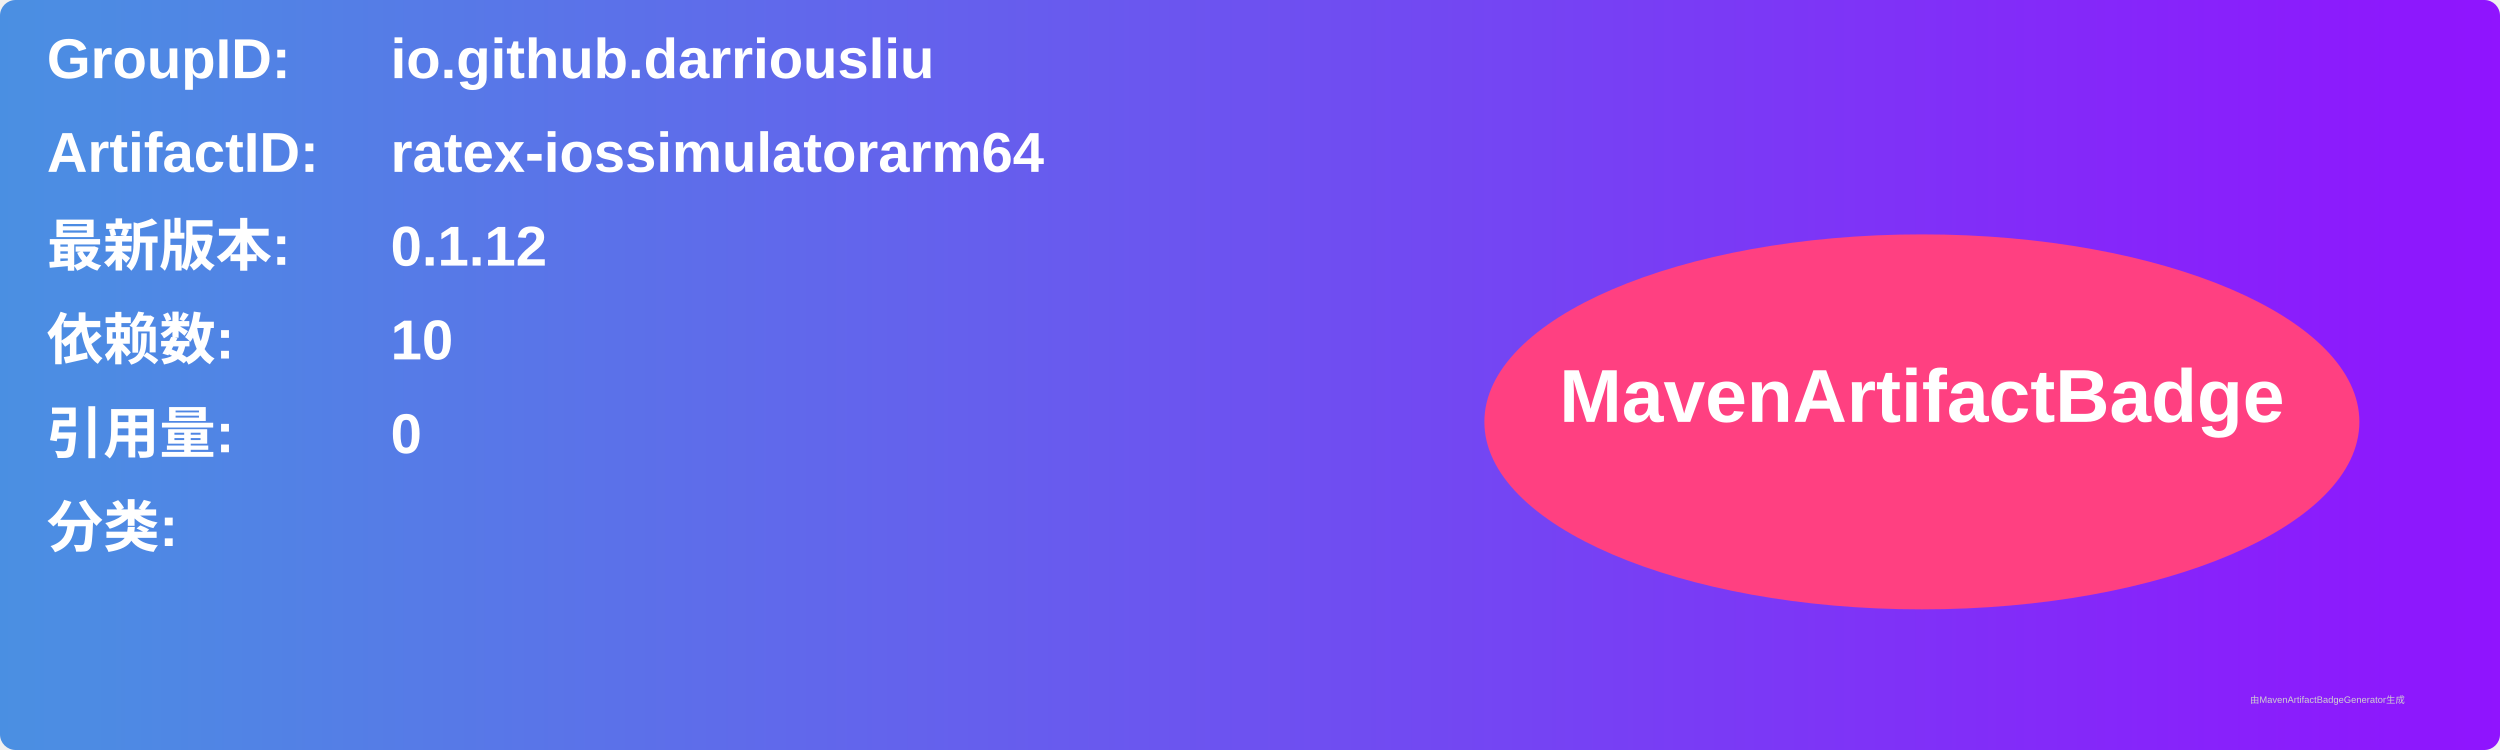
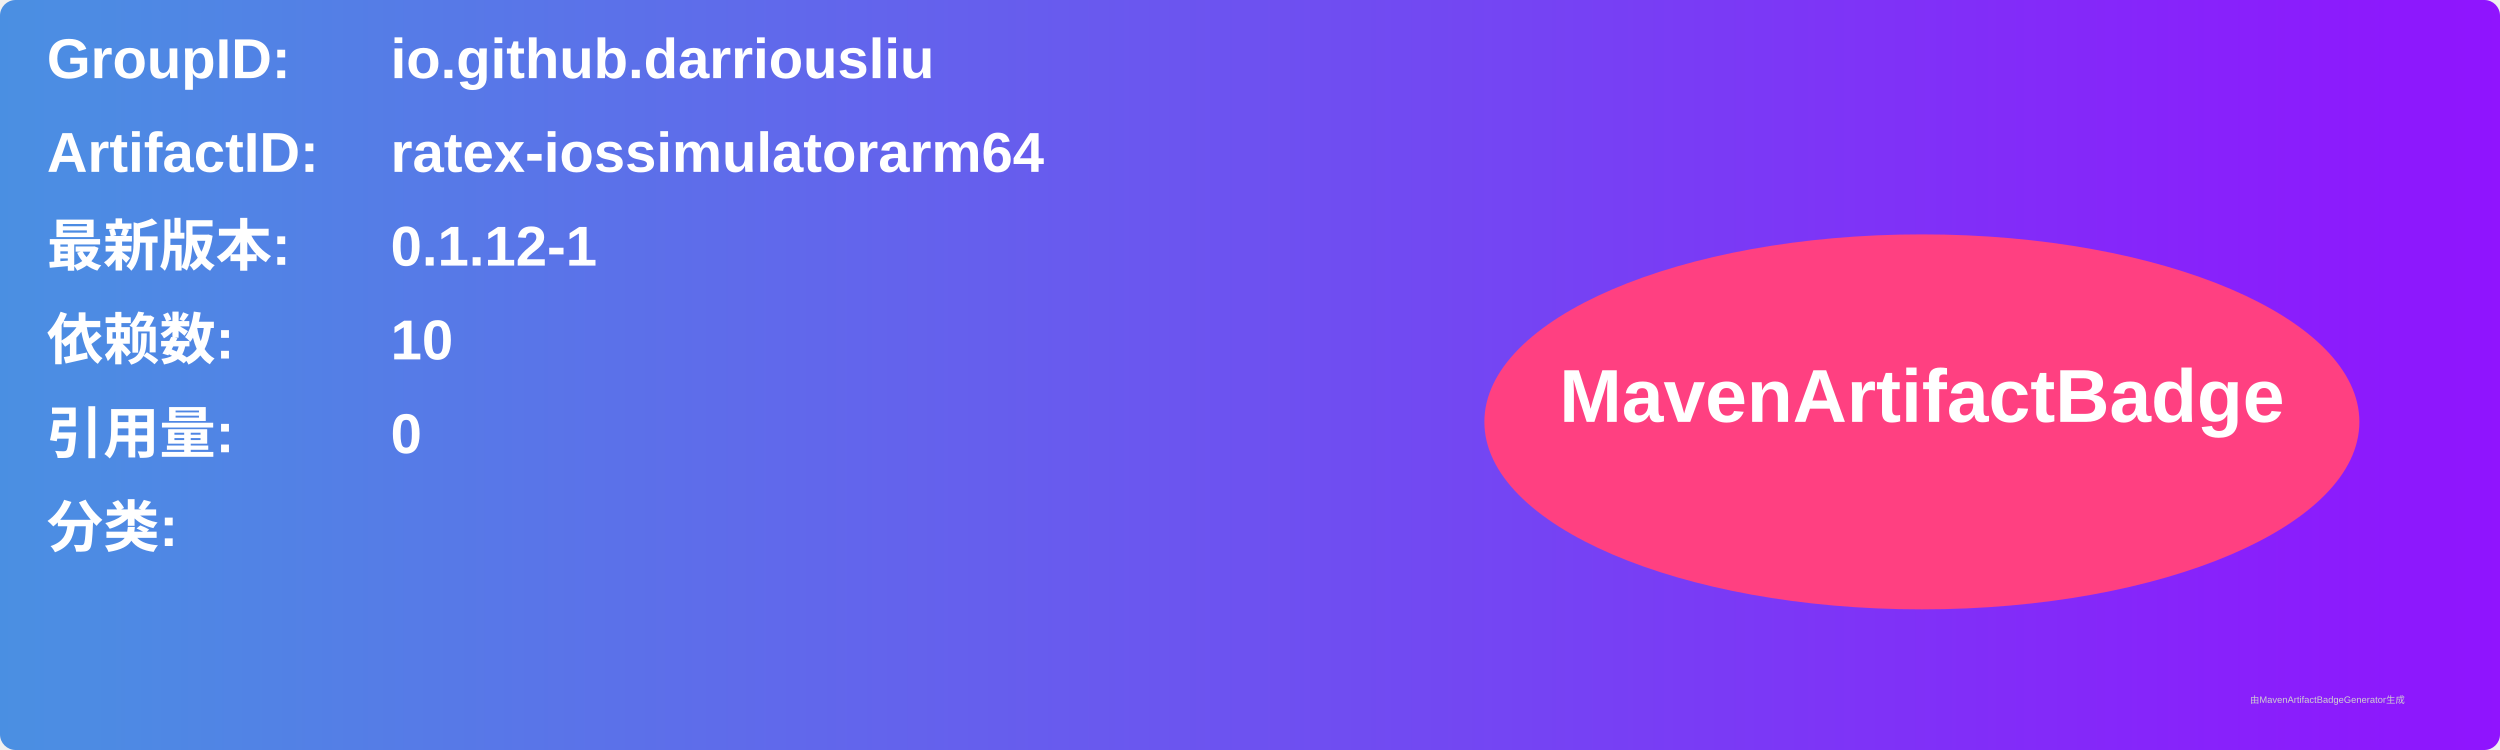
<svg xmlns="http://www.w3.org/2000/svg" width="800" height="240" viewBox="0 0 800 240">
  <linearGradient id="grad" x1="0%" y1="0%" x2="100%" y2="0%">
    <stop offset="0%" stop-color="#4a90e2" />
    <stop offset="100%" stop-color="#9013fe" />
  </linearGradient>
  <rect width="100%" height="100%" rx="5" ry="5" fill="url(#grad)" />
  <g transform="translate(15, 15)">
    <text x="0" y="10" font-family="Arial" font-size="18" fill="white" font-weight="bold" width="260">GroupID:</text>
    <text x="110" y="10" font-family="Arial" font-size="18" fill="white" font-weight="bold" width="460">io.github.darriousliu</text>
    <text x="0" y="40" font-family="Arial" font-size="18" fill="white" font-weight="bold" width="260">ArtifactID:</text>
    <text x="110" y="40" font-family="Arial" font-size="18" fill="white" font-weight="bold" width="460">ratex-iossimulatorarm64</text>
    <text x="0" y="70" font-family="Arial" font-size="18" fill="white" font-weight="bold">最新版本:</text>
    <text x="110" y="70" font-family="Arial" font-size="18" fill="white" font-weight="bold">
-       <tspan font-weight="bold">0.1.12</tspan>
+       <tspan font-weight="bold">0.1.12-1</tspan>
    </text>
    <text x="0" y="100" font-family="Arial" font-size="18" fill="white" font-weight="bold">依赖数: </text>
    <text x="110" y="100" font-family="Arial" font-size="18" fill="white">
      <tspan font-weight="bold">10</tspan>
    </text>
    <text x="0" y="130" font-family="Arial" font-size="18" fill="white" font-weight="bold">引用量: </text>
    <text x="110" y="130" font-family="Arial" font-size="18" fill="white">
      <tspan font-weight="bold">0</tspan>
    </text>
    <text x="0" y="160" font-family="Arial" font-size="18" fill="white" font-weight="bold">分类:</text>
    <text x="10" y="190" font-family="Arial" font-size="10" fill="white">
      <tspan font-weight="bold" />
    </text>
    <ellipse cx="600" cy="120" rx="140" ry="60" fill="#ff4081" />
    <text x="600" y="120" text-anchor="middle" font-family="Arial" font-size="24" fill="white" font-weight="bold">MavenArtifactBadge</text>
  </g>
  <text x="720" y="225" font-family="Arial" font-size="3" fill="#d0d0d0">由MavenArtifactBadgeGenerator生成</text>
</svg>
